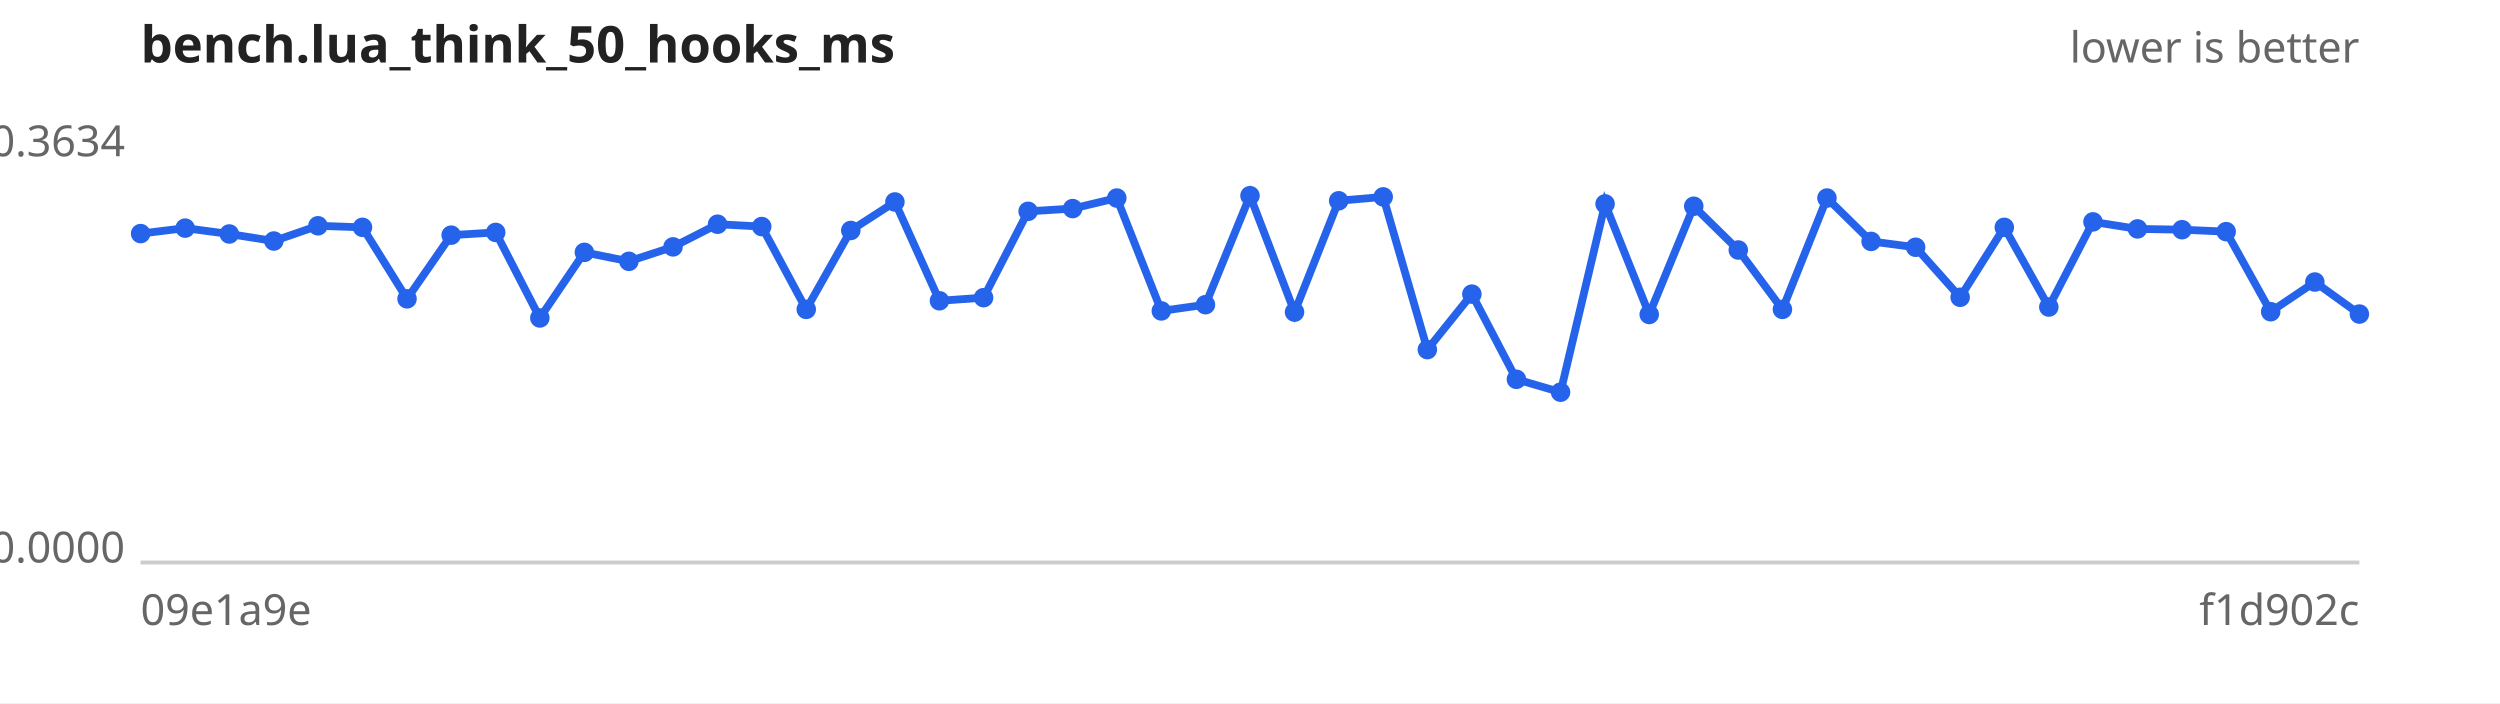
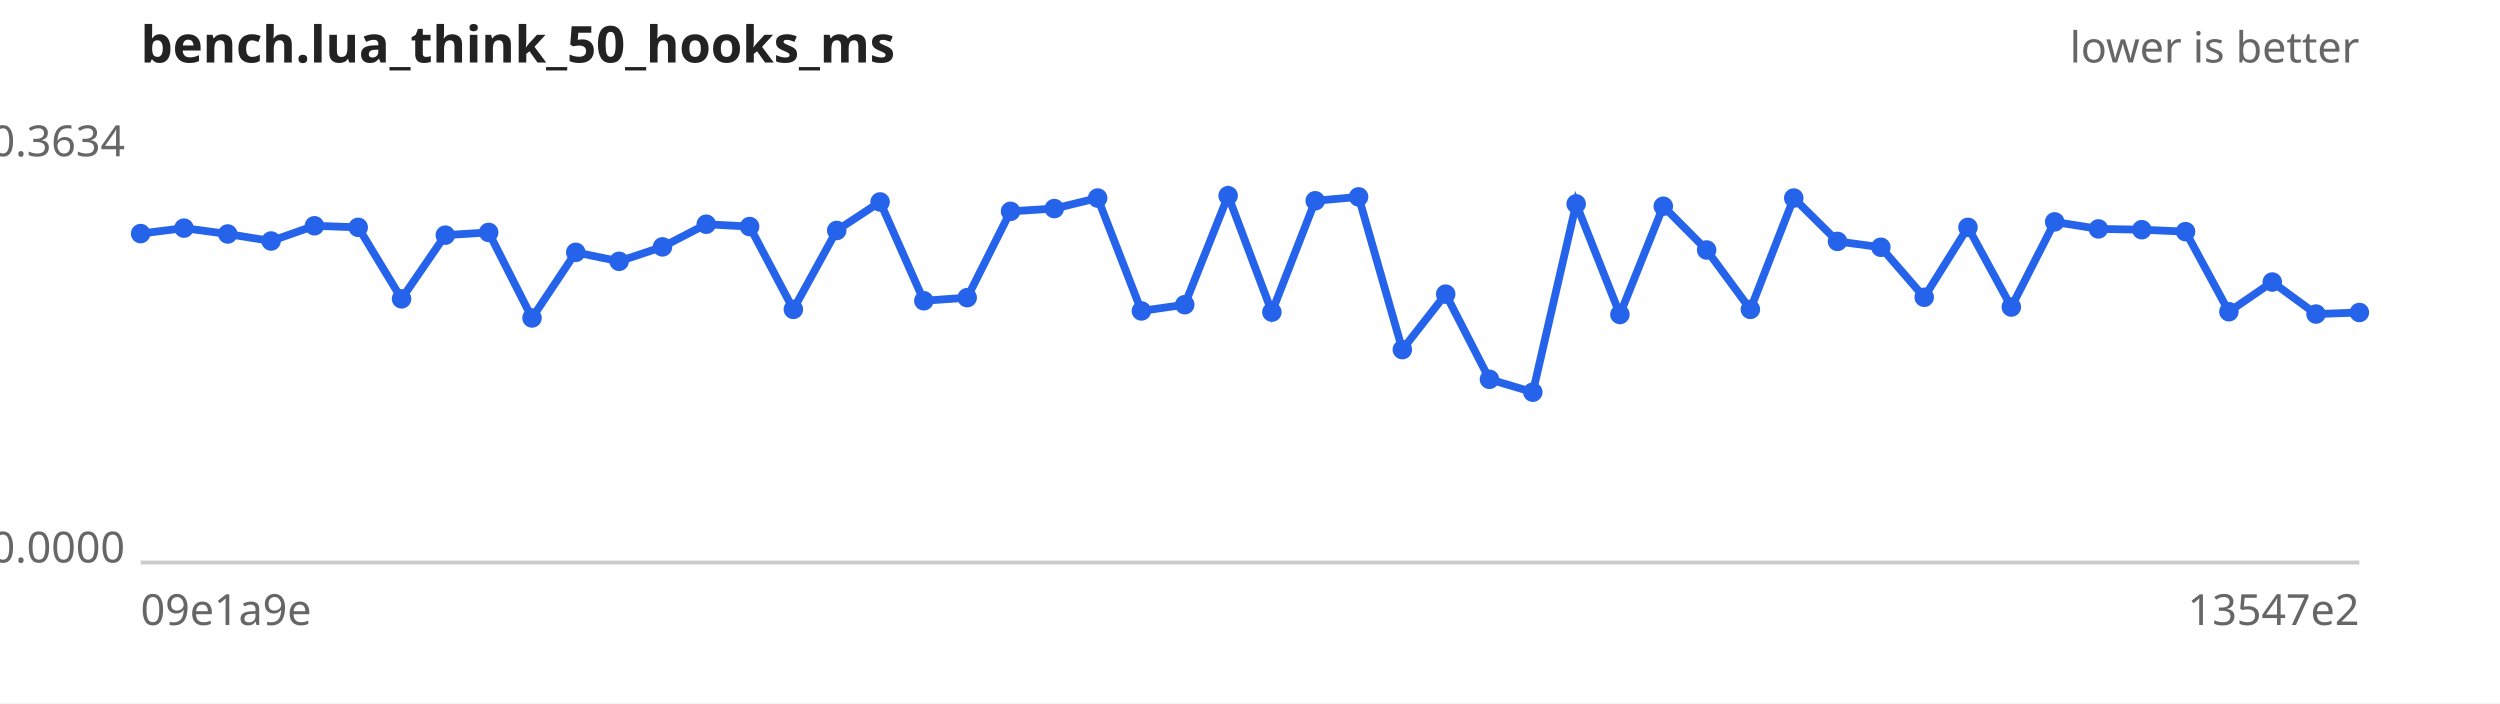
<svg xmlns="http://www.w3.org/2000/svg" width="640" height="180" viewBox="0 0 640 180" font-family="sans-serif" font-size="11">
  <rect width="640" height="180" fill="#ffffff" />
  <text x="36" y="16" font-size="13" font-weight="bold" fill="#222">bench.lua_think_50_hooks_ms</text>
  <text x="604" y="16" text-anchor="end" fill="#666">lower is better</text>
  <line x1="36" y1="144" x2="604" y2="144" stroke="#ccc" />
  <text x="32" y="40.0" text-anchor="end" fill="#666">0.3634</text>
  <text x="32" y="144.0" text-anchor="end" fill="#666">0.0000</text>
  <text x="36" y="160" fill="#666">09e1a9e</text>
-   <text x="604" y="160" text-anchor="end" fill="#666">f1d902c</text>
-   <path d="M36.0,59.8 L47.4,58.4 L58.7,59.9 L70.1,61.7 L81.4,57.8 L92.8,58.2 L104.2,76.5 L115.5,60.2 L126.9,59.5 L138.2,81.4 L149.6,64.6 L161.0,66.9 L172.3,63.2 L183.7,57.4 L195.0,58.0 L206.4,79.2 L217.8,59.0 L229.1,51.7 L240.5,77.0 L251.8,76.2 L263.2,54.1 L274.6,53.4 L285.9,50.7 L297.3,79.6 L308.6,78.0 L320.0,50.1 L331.4,79.9 L342.7,51.4 L354.1,50.4 L365.4,89.5 L376.8,75.3 L388.2,97.1 L399.5,100.4 L410.9,52.2 L422.2,80.5 L433.6,52.8 L445.0,64.0 L456.3,79.2 L467.7,50.7 L479.0,61.8 L490.4,63.3 L501.8,76.1 L513.1,58.2 L524.5,78.6 L535.8,56.8 L547.2,58.6 L558.6,58.8 L569.9,59.3 L581.3,79.8 L592.6,72.2 L604.0,80.4" fill="none" stroke="#2563eb" stroke-width="2" />
+   <text x="604" y="160" text-anchor="end" fill="#666">13547e2</text>
+   <path d="M36.0,59.8 L47.1,58.4 L58.3,59.9 L69.4,61.7 L80.5,57.8 L91.7,58.2 L102.8,76.5 L114.0,60.2 L125.1,59.5 L136.2,81.4 L147.4,64.6 L158.5,66.9 L169.6,63.2 L180.8,57.4 L191.9,58.0 L203.1,79.2 L214.2,59.0 L225.3,51.7 L236.5,77.0 L247.6,76.2 L258.7,54.1 L269.9,53.4 L281.0,50.7 L292.2,79.6 L303.3,78.0 L314.4,50.1 L325.6,79.9 L336.7,51.4 L347.8,50.4 L359.0,89.5 L370.1,75.3 L381.3,97.1 L392.4,100.4 L403.5,52.2 L414.7,80.5 L425.8,52.8 L436.9,64.0 L448.1,79.2 L459.2,50.7 L470.4,61.8 L481.5,63.3 L492.6,76.1 L503.8,58.2 L514.9,78.6 L526.0,56.8 L537.2,58.6 L548.3,58.8 L559.5,59.3 L570.6,79.8 L581.7,72.2 L592.9,80.4 L604.0,80.0" fill="none" stroke="#2563eb" stroke-width="2" />
  <g fill="#2563eb">
    <circle cx="36.0" cy="59.8" r="2.5" />
-     <circle cx="47.4" cy="58.4" r="2.5" />
-     <circle cx="58.7" cy="59.9" r="2.5" />
-     <circle cx="70.1" cy="61.7" r="2.5" />
-     <circle cx="81.4" cy="57.8" r="2.5" />
-     <circle cx="92.8" cy="58.2" r="2.5" />
-     <circle cx="104.2" cy="76.5" r="2.5" />
-     <circle cx="115.5" cy="60.2" r="2.5" />
-     <circle cx="126.9" cy="59.5" r="2.5" />
-     <circle cx="138.2" cy="81.4" r="2.5" />
-     <circle cx="149.6" cy="64.6" r="2.5" />
-     <circle cx="161.0" cy="66.9" r="2.5" />
-     <circle cx="172.3" cy="63.2" r="2.5" />
-     <circle cx="183.7" cy="57.4" r="2.5" />
-     <circle cx="195.0" cy="58.0" r="2.5" />
-     <circle cx="206.4" cy="79.2" r="2.5" />
-     <circle cx="217.8" cy="59.0" r="2.5" />
-     <circle cx="229.1" cy="51.7" r="2.5" />
-     <circle cx="240.5" cy="77.0" r="2.5" />
-     <circle cx="251.8" cy="76.2" r="2.5" />
-     <circle cx="263.2" cy="54.1" r="2.5" />
-     <circle cx="274.6" cy="53.4" r="2.5" />
-     <circle cx="285.9" cy="50.7" r="2.5" />
-     <circle cx="297.3" cy="79.6" r="2.5" />
-     <circle cx="308.6" cy="78.0" r="2.5" />
-     <circle cx="320.0" cy="50.1" r="2.5" />
-     <circle cx="331.4" cy="79.9" r="2.5" />
-     <circle cx="342.7" cy="51.4" r="2.5" />
-     <circle cx="354.1" cy="50.4" r="2.5" />
-     <circle cx="365.4" cy="89.5" r="2.5" />
-     <circle cx="376.8" cy="75.3" r="2.5" />
-     <circle cx="388.2" cy="97.1" r="2.5" />
-     <circle cx="399.5" cy="100.4" r="2.5" />
-     <circle cx="410.9" cy="52.2" r="2.5" />
-     <circle cx="422.2" cy="80.5" r="2.5" />
-     <circle cx="433.6" cy="52.8" r="2.5" />
-     <circle cx="445.0" cy="64.0" r="2.5" />
-     <circle cx="456.3" cy="79.2" r="2.5" />
-     <circle cx="467.7" cy="50.7" r="2.5" />
-     <circle cx="479.0" cy="61.8" r="2.5" />
-     <circle cx="490.4" cy="63.3" r="2.5" />
-     <circle cx="501.8" cy="76.1" r="2.5" />
-     <circle cx="513.1" cy="58.2" r="2.5" />
-     <circle cx="524.5" cy="78.6" r="2.5" />
-     <circle cx="535.8" cy="56.8" r="2.5" />
-     <circle cx="547.2" cy="58.6" r="2.5" />
-     <circle cx="558.6" cy="58.8" r="2.5" />
-     <circle cx="569.9" cy="59.3" r="2.5" />
-     <circle cx="581.3" cy="79.8" r="2.5" />
-     <circle cx="592.6" cy="72.2" r="2.5" />
-     <circle cx="604.0" cy="80.4" r="2.5" />
+     <circle cx="47.1" cy="58.4" r="2.5" />
+     <circle cx="58.3" cy="59.9" r="2.5" />
+     <circle cx="69.4" cy="61.7" r="2.5" />
+     <circle cx="80.5" cy="57.8" r="2.5" />
+     <circle cx="91.7" cy="58.2" r="2.5" />
+     <circle cx="102.8" cy="76.5" r="2.5" />
+     <circle cx="114.0" cy="60.2" r="2.5" />
+     <circle cx="125.1" cy="59.5" r="2.5" />
+     <circle cx="136.2" cy="81.4" r="2.5" />
+     <circle cx="147.4" cy="64.6" r="2.5" />
+     <circle cx="158.5" cy="66.9" r="2.5" />
+     <circle cx="169.6" cy="63.2" r="2.5" />
+     <circle cx="180.8" cy="57.4" r="2.5" />
+     <circle cx="191.9" cy="58.0" r="2.5" />
+     <circle cx="203.1" cy="79.2" r="2.5" />
+     <circle cx="214.2" cy="59.0" r="2.5" />
+     <circle cx="225.3" cy="51.7" r="2.5" />
+     <circle cx="236.5" cy="77.0" r="2.5" />
+     <circle cx="247.6" cy="76.2" r="2.5" />
+     <circle cx="258.7" cy="54.1" r="2.5" />
+     <circle cx="269.9" cy="53.4" r="2.5" />
+     <circle cx="281.0" cy="50.7" r="2.5" />
+     <circle cx="292.2" cy="79.6" r="2.5" />
+     <circle cx="303.3" cy="78.0" r="2.5" />
+     <circle cx="314.4" cy="50.1" r="2.5" />
+     <circle cx="325.6" cy="79.9" r="2.5" />
+     <circle cx="336.7" cy="51.4" r="2.5" />
+     <circle cx="347.8" cy="50.4" r="2.5" />
+     <circle cx="359.0" cy="89.5" r="2.5" />
+     <circle cx="370.1" cy="75.3" r="2.5" />
+     <circle cx="381.3" cy="97.1" r="2.5" />
+     <circle cx="392.4" cy="100.4" r="2.5" />
+     <circle cx="403.5" cy="52.2" r="2.5" />
+     <circle cx="414.7" cy="80.5" r="2.5" />
+     <circle cx="425.8" cy="52.8" r="2.5" />
+     <circle cx="436.9" cy="64.0" r="2.5" />
+     <circle cx="448.1" cy="79.2" r="2.5" />
+     <circle cx="459.2" cy="50.7" r="2.5" />
+     <circle cx="470.4" cy="61.8" r="2.5" />
+     <circle cx="481.5" cy="63.3" r="2.5" />
+     <circle cx="492.6" cy="76.1" r="2.5" />
+     <circle cx="503.8" cy="58.2" r="2.5" />
+     <circle cx="514.9" cy="78.6" r="2.5" />
+     <circle cx="526.0" cy="56.8" r="2.5" />
+     <circle cx="537.2" cy="58.6" r="2.5" />
+     <circle cx="548.3" cy="58.8" r="2.5" />
+     <circle cx="559.5" cy="59.3" r="2.5" />
+     <circle cx="570.6" cy="79.8" r="2.5" />
+     <circle cx="581.7" cy="72.2" r="2.5" />
+     <circle cx="592.9" cy="80.4" r="2.5" />
+     <circle cx="604.0" cy="80.0" r="2.5" />
  </g>
</svg>
